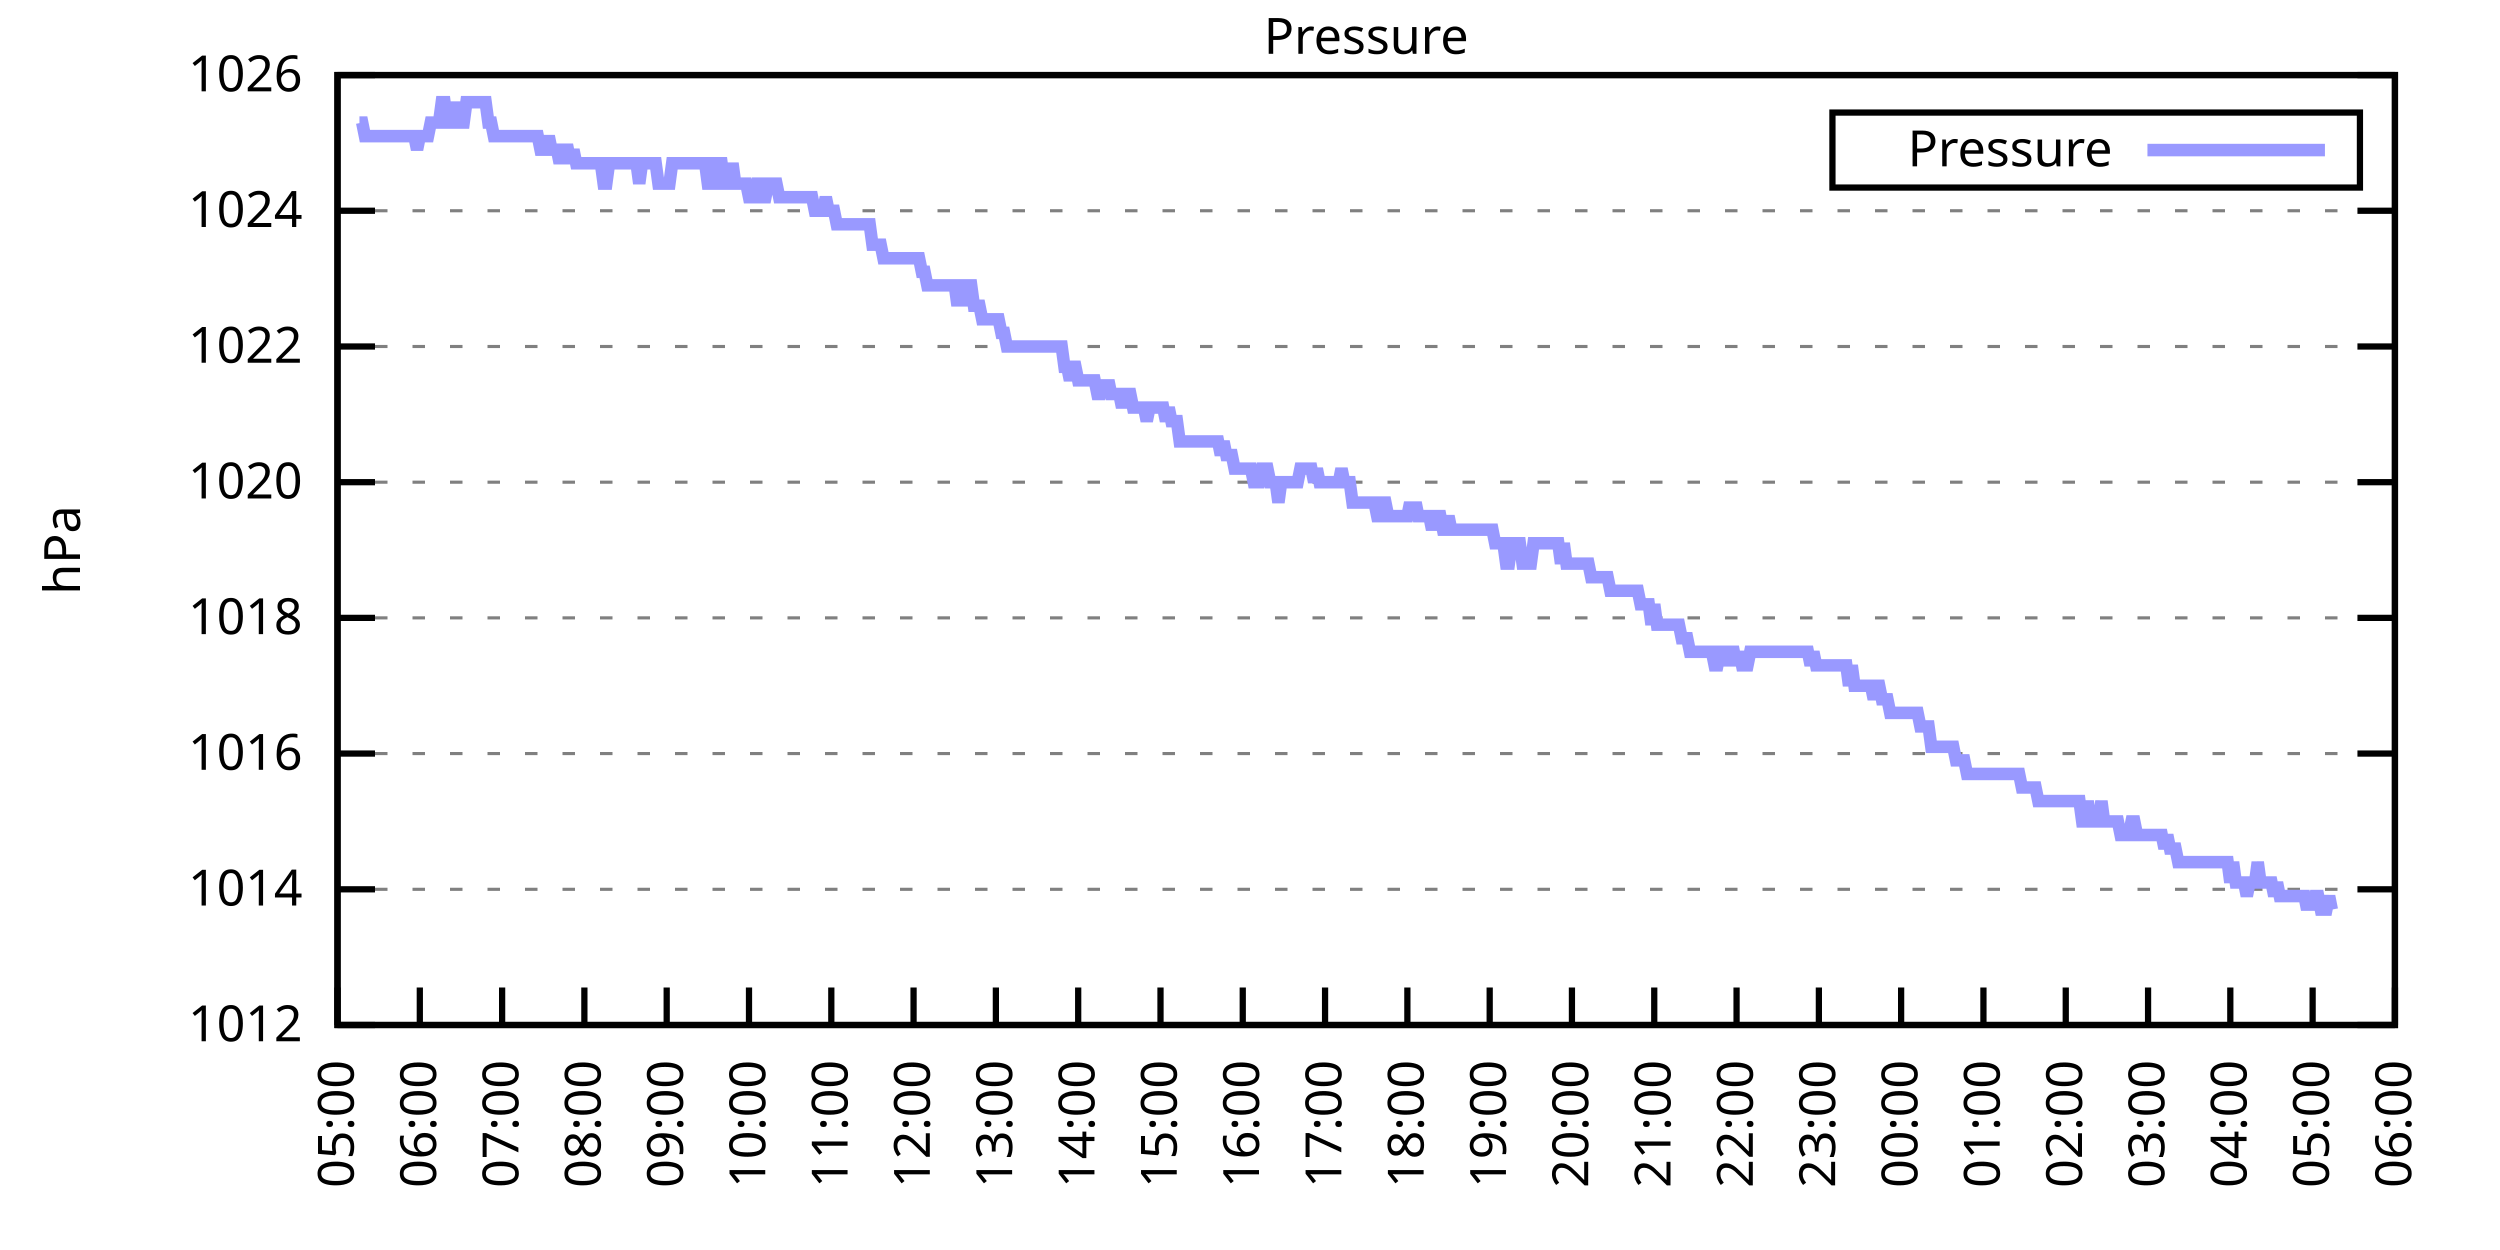
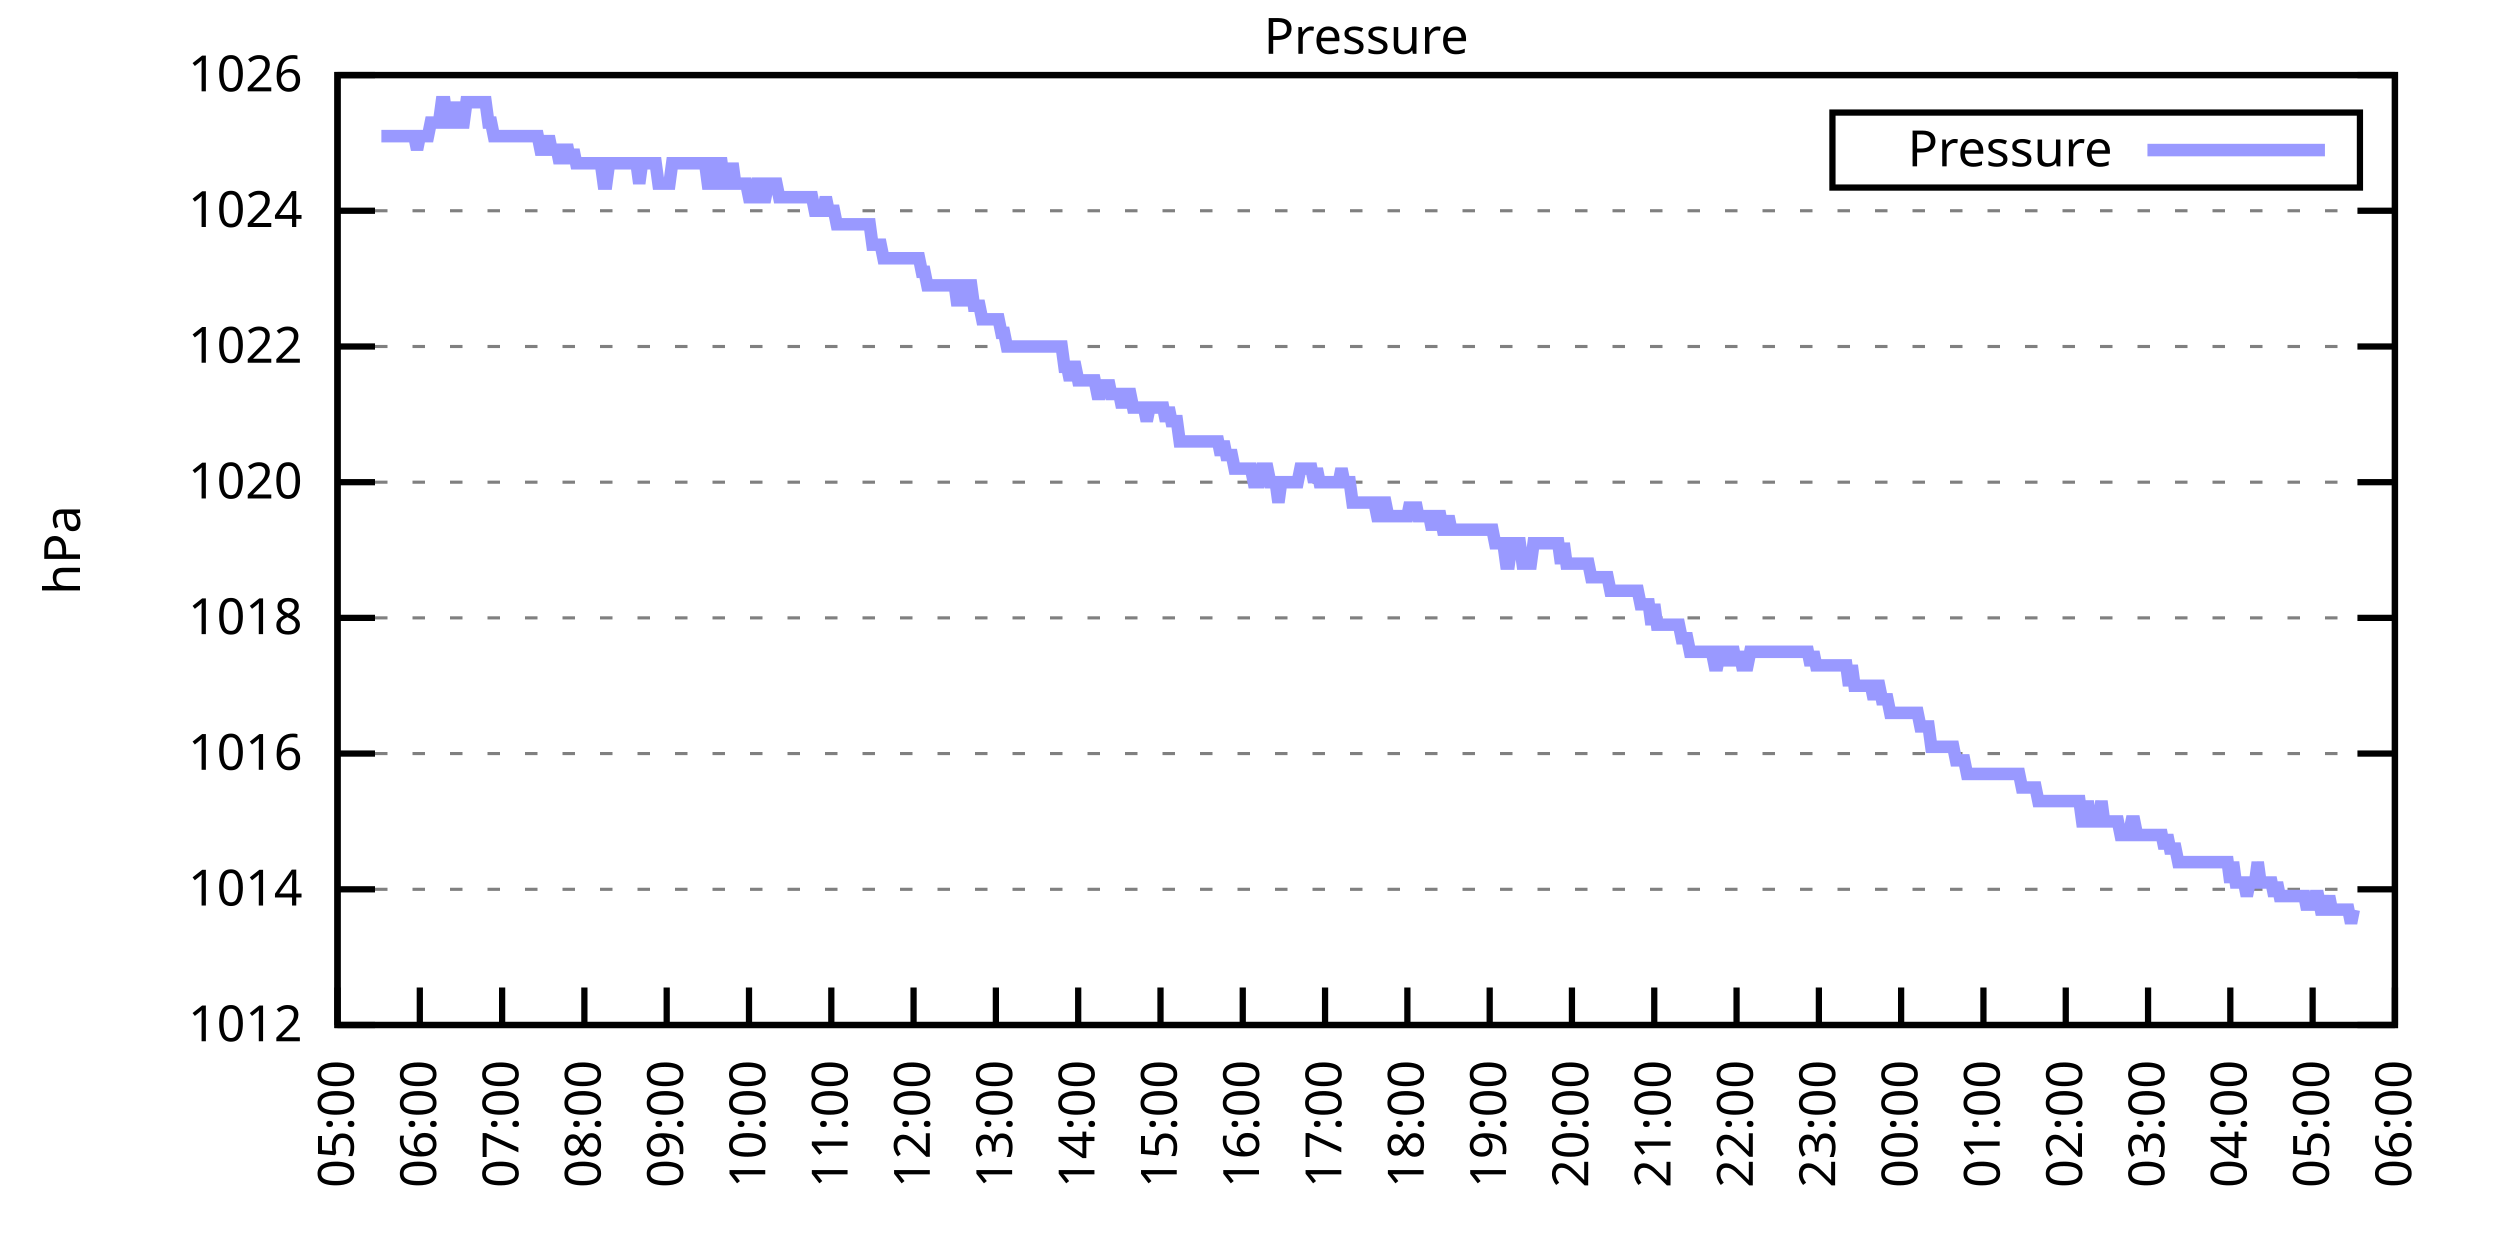
<svg xmlns="http://www.w3.org/2000/svg" xmlns:xlink="http://www.w3.org/1999/xlink" width="400" height="200" viewBox="0 0 400 200">
  <g id="gnuplot_canvas">
    <rect x="0" y="0" width="400" height="200" fill="none" />
    <defs>
      <circle id="gpDot" r="0.5" stroke-width="0.5" stroke="currentColor" />
      <path id="gpPt0" stroke-width="0.333" stroke="currentColor" d="M-1,0 h2 M0,-1 v2" />
      <path id="gpPt1" stroke-width="0.333" stroke="currentColor" d="M-1,-1 L1,1 M1,-1 L-1,1" />
      <path id="gpPt2" stroke-width="0.333" stroke="currentColor" d="M-1,0 L1,0 M0,-1 L0,1 M-1,-1 L1,1 M-1,1 L1,-1" />
      <rect id="gpPt3" stroke-width="0.333" stroke="currentColor" x="-1" y="-1" width="2" height="2" />
      <rect id="gpPt4" stroke-width="0.333" stroke="currentColor" fill="currentColor" x="-1" y="-1" width="2" height="2" />
      <circle id="gpPt5" stroke-width="0.333" stroke="currentColor" cx="0" cy="0" r="1" />
      <use xlink:href="#gpPt5" id="gpPt6" fill="currentColor" stroke="none" />
      <path id="gpPt7" stroke-width="0.333" stroke="currentColor" d="M0,-1.33 L-1.33,0.67 L1.33,0.67 z" />
      <use xlink:href="#gpPt7" id="gpPt8" fill="currentColor" stroke="none" />
      <use xlink:href="#gpPt7" id="gpPt9" stroke="currentColor" transform="rotate(180)" />
      <use xlink:href="#gpPt9" id="gpPt10" fill="currentColor" stroke="none" />
      <use xlink:href="#gpPt3" id="gpPt11" stroke="currentColor" transform="rotate(45)" />
      <use xlink:href="#gpPt11" id="gpPt12" fill="currentColor" stroke="none" />
      <path id="gpPt13" stroke-width="0.333" stroke="currentColor" d="M0,1.330 L1.265,0.411 L0.782,-1.067 L-0.782,-1.076 L-1.265,0.411 z" />
      <use xlink:href="#gpPt13" id="gpPt14" fill="currentColor" stroke="none" />
      <filter id="textbox" filterUnits="objectBoundingBox" x="0" y="0" height="1" width="1">
        <feFlood flood-color="white" flood-opacity="1" result="bgnd" />
        <feComposite in="SourceGraphic" in2="bgnd" operator="atop" />
      </filter>
      <filter id="greybox" filterUnits="objectBoundingBox" x="0" y="0" height="1" width="1">
        <feFlood flood-color="lightgrey" flood-opacity="1" result="grey" />
        <feComposite in="SourceGraphic" in2="grey" operator="atop" />
      </filter>
    </defs>
    <g fill="none" color="white" stroke="currentColor" stroke-width="1.00" stroke-linecap="butt" stroke-linejoin="miter">
</g>
    <g fill="none" color="black" stroke="currentColor" stroke-width="1.00" stroke-linecap="butt" stroke-linejoin="miter">
      <g stroke="none" shape-rendering="crispEdges">
        <polygon fill="rgb(255, 255, 255)" points="54.00,164.00 383.18,164.00 383.18,12.02 54.00,12.02 " />
      </g>
    </g>
    <g fill="none" color="black" stroke="currentColor" stroke-width="1.00" stroke-linecap="butt" stroke-linejoin="miter">
</g>
    <g fill="none" color="black" stroke="black" stroke-width="0.50" stroke-linecap="butt" stroke-linejoin="miter">
</g>
    <g fill="none" color="gray" stroke="currentColor" stroke-width="0.50" stroke-linecap="butt" stroke-linejoin="miter">
      <path stroke="gray" stroke-dasharray="2,4" class="gridline" d="M54.00,164.00 L383.19,164.00  " />
    </g>
    <g fill="none" color="gray" stroke="gray" stroke-width="1.00" stroke-linecap="butt" stroke-linejoin="miter">
</g>
    <g fill="none" color="black" stroke="currentColor" stroke-width="1.00" stroke-linecap="butt" stroke-linejoin="miter">
      <path stroke="black" d="M54.00,164.00 L60.00,164.00 M383.19,164.00 L377.19,164.00  " />
      <g transform="translate(48.40,166.60)" stroke="none" fill="black" font-family="Sans" font-size="8.00" text-anchor="end">
        <text>
          <tspan font-family="Sans"> 1012</tspan>
        </text>
      </g>
    </g>
    <g fill="none" color="black" stroke="currentColor" stroke-width="1.00" stroke-linecap="butt" stroke-linejoin="miter">
</g>
    <g fill="none" color="black" stroke="black" stroke-width="0.50" stroke-linecap="butt" stroke-linejoin="miter">
</g>
    <g fill="none" color="gray" stroke="currentColor" stroke-width="0.50" stroke-linecap="butt" stroke-linejoin="miter">
      <path stroke="gray" stroke-dasharray="2,4" class="gridline" d="M54.00,142.29 L383.19,142.29  " />
    </g>
    <g fill="none" color="gray" stroke="gray" stroke-width="1.00" stroke-linecap="butt" stroke-linejoin="miter">
</g>
    <g fill="none" color="black" stroke="currentColor" stroke-width="1.00" stroke-linecap="butt" stroke-linejoin="miter">
      <path stroke="black" d="M54.00,142.29 L60.00,142.29 M383.19,142.29 L377.19,142.29  " />
      <g transform="translate(48.40,144.89)" stroke="none" fill="black" font-family="Sans" font-size="8.00" text-anchor="end">
        <text>
          <tspan font-family="Sans"> 1014</tspan>
        </text>
      </g>
    </g>
    <g fill="none" color="black" stroke="currentColor" stroke-width="1.00" stroke-linecap="butt" stroke-linejoin="miter">
</g>
    <g fill="none" color="black" stroke="black" stroke-width="0.50" stroke-linecap="butt" stroke-linejoin="miter">
</g>
    <g fill="none" color="gray" stroke="currentColor" stroke-width="0.50" stroke-linecap="butt" stroke-linejoin="miter">
      <path stroke="gray" stroke-dasharray="2,4" class="gridline" d="M54.00,120.57 L383.19,120.57  " />
    </g>
    <g fill="none" color="gray" stroke="gray" stroke-width="1.00" stroke-linecap="butt" stroke-linejoin="miter">
</g>
    <g fill="none" color="black" stroke="currentColor" stroke-width="1.00" stroke-linecap="butt" stroke-linejoin="miter">
      <path stroke="black" d="M54.00,120.57 L60.00,120.57 M383.19,120.57 L377.19,120.57  " />
      <g transform="translate(48.40,123.17)" stroke="none" fill="black" font-family="Sans" font-size="8.00" text-anchor="end">
        <text>
          <tspan font-family="Sans"> 1016</tspan>
        </text>
      </g>
    </g>
    <g fill="none" color="black" stroke="currentColor" stroke-width="1.00" stroke-linecap="butt" stroke-linejoin="miter">
</g>
    <g fill="none" color="black" stroke="black" stroke-width="0.50" stroke-linecap="butt" stroke-linejoin="miter">
</g>
    <g fill="none" color="gray" stroke="currentColor" stroke-width="0.50" stroke-linecap="butt" stroke-linejoin="miter">
      <path stroke="gray" stroke-dasharray="2,4" class="gridline" d="M54.00,98.86 L383.19,98.86  " />
    </g>
    <g fill="none" color="gray" stroke="gray" stroke-width="1.00" stroke-linecap="butt" stroke-linejoin="miter">
</g>
    <g fill="none" color="black" stroke="currentColor" stroke-width="1.00" stroke-linecap="butt" stroke-linejoin="miter">
      <path stroke="black" d="M54.00,98.86 L60.00,98.86 M383.19,98.86 L377.19,98.86  " />
      <g transform="translate(48.40,101.46)" stroke="none" fill="black" font-family="Sans" font-size="8.00" text-anchor="end">
        <text>
          <tspan font-family="Sans"> 1018</tspan>
        </text>
      </g>
    </g>
    <g fill="none" color="black" stroke="currentColor" stroke-width="1.00" stroke-linecap="butt" stroke-linejoin="miter">
</g>
    <g fill="none" color="black" stroke="black" stroke-width="0.50" stroke-linecap="butt" stroke-linejoin="miter">
</g>
    <g fill="none" color="gray" stroke="currentColor" stroke-width="0.50" stroke-linecap="butt" stroke-linejoin="miter">
      <path stroke="gray" stroke-dasharray="2,4" class="gridline" d="M54.00,77.15 L383.19,77.15  " />
    </g>
    <g fill="none" color="gray" stroke="gray" stroke-width="1.00" stroke-linecap="butt" stroke-linejoin="miter">
</g>
    <g fill="none" color="black" stroke="currentColor" stroke-width="1.00" stroke-linecap="butt" stroke-linejoin="miter">
      <path stroke="black" d="M54.00,77.15 L60.00,77.15 M383.19,77.15 L377.19,77.15  " />
      <g transform="translate(48.40,79.75)" stroke="none" fill="black" font-family="Sans" font-size="8.00" text-anchor="end">
        <text>
          <tspan font-family="Sans"> 1020</tspan>
        </text>
      </g>
    </g>
    <g fill="none" color="black" stroke="currentColor" stroke-width="1.00" stroke-linecap="butt" stroke-linejoin="miter">
</g>
    <g fill="none" color="black" stroke="black" stroke-width="0.50" stroke-linecap="butt" stroke-linejoin="miter">
</g>
    <g fill="none" color="gray" stroke="currentColor" stroke-width="0.50" stroke-linecap="butt" stroke-linejoin="miter">
      <path stroke="gray" stroke-dasharray="2,4" class="gridline" d="M54.00,55.44 L383.19,55.44  " />
    </g>
    <g fill="none" color="gray" stroke="gray" stroke-width="1.00" stroke-linecap="butt" stroke-linejoin="miter">
</g>
    <g fill="none" color="black" stroke="currentColor" stroke-width="1.00" stroke-linecap="butt" stroke-linejoin="miter">
      <path stroke="black" d="M54.00,55.44 L60.00,55.44 M383.19,55.44 L377.19,55.44  " />
      <g transform="translate(48.40,58.04)" stroke="none" fill="black" font-family="Sans" font-size="8.00" text-anchor="end">
        <text>
          <tspan font-family="Sans"> 1022</tspan>
        </text>
      </g>
    </g>
    <g fill="none" color="black" stroke="currentColor" stroke-width="1.00" stroke-linecap="butt" stroke-linejoin="miter">
</g>
    <g fill="none" color="black" stroke="black" stroke-width="0.50" stroke-linecap="butt" stroke-linejoin="miter">
</g>
    <g fill="none" color="gray" stroke="currentColor" stroke-width="0.50" stroke-linecap="butt" stroke-linejoin="miter">
      <path stroke="gray" stroke-dasharray="2,4" class="gridline" d="M54.00,33.72 L383.19,33.72  " />
    </g>
    <g fill="none" color="gray" stroke="gray" stroke-width="1.00" stroke-linecap="butt" stroke-linejoin="miter">
</g>
    <g fill="none" color="black" stroke="currentColor" stroke-width="1.00" stroke-linecap="butt" stroke-linejoin="miter">
      <path stroke="black" d="M54.00,33.72 L60.00,33.72 M383.19,33.72 L377.19,33.72  " />
      <g transform="translate(48.40,36.32)" stroke="none" fill="black" font-family="Sans" font-size="8.00" text-anchor="end">
        <text>
          <tspan font-family="Sans"> 1024</tspan>
        </text>
      </g>
    </g>
    <g fill="none" color="black" stroke="currentColor" stroke-width="1.00" stroke-linecap="butt" stroke-linejoin="miter">
</g>
    <g fill="none" color="black" stroke="black" stroke-width="0.50" stroke-linecap="butt" stroke-linejoin="miter">
</g>
    <g fill="none" color="gray" stroke="currentColor" stroke-width="0.50" stroke-linecap="butt" stroke-linejoin="miter">
      <path stroke="gray" stroke-dasharray="2,4" class="gridline" d="M54.00,12.01 L383.19,12.01  " />
    </g>
    <g fill="none" color="gray" stroke="gray" stroke-width="1.00" stroke-linecap="butt" stroke-linejoin="miter">
</g>
    <g fill="none" color="black" stroke="currentColor" stroke-width="1.00" stroke-linecap="butt" stroke-linejoin="miter">
      <path stroke="black" d="M54.00,12.01 L60.00,12.01 M383.19,12.01 L377.19,12.01  " />
      <g transform="translate(48.40,14.61)" stroke="none" fill="black" font-family="Sans" font-size="8.00" text-anchor="end">
        <text>
          <tspan font-family="Sans"> 1026</tspan>
        </text>
      </g>
    </g>
    <g fill="none" color="black" stroke="currentColor" stroke-width="1.00" stroke-linecap="butt" stroke-linejoin="miter">
      <path stroke="black" d="M54.00,164.00 L54.00,158.00  " />
      <g transform="translate(56.60,169.60) rotate(270.00)" stroke="none" fill="black" font-family="Sans" font-size="8.00" text-anchor="end">
        <text>
          <tspan font-family="Sans">05:00</tspan>
        </text>
      </g>
    </g>
    <g fill="none" color="black" stroke="currentColor" stroke-width="1.00" stroke-linecap="butt" stroke-linejoin="miter">
      <path stroke="black" d="M67.17,164.00 L67.17,158.00  " />
      <g transform="translate(69.77,169.60) rotate(270.00)" stroke="none" fill="black" font-family="Sans" font-size="8.00" text-anchor="end">
        <text>
          <tspan font-family="Sans">06:00</tspan>
        </text>
      </g>
    </g>
    <g fill="none" color="black" stroke="currentColor" stroke-width="1.00" stroke-linecap="butt" stroke-linejoin="miter">
      <path stroke="black" d="M80.34,164.00 L80.34,158.00  " />
      <g transform="translate(82.94,169.60) rotate(270.00)" stroke="none" fill="black" font-family="Sans" font-size="8.00" text-anchor="end">
        <text>
          <tspan font-family="Sans">07:00</tspan>
        </text>
      </g>
    </g>
    <g fill="none" color="black" stroke="currentColor" stroke-width="1.00" stroke-linecap="butt" stroke-linejoin="miter">
      <path stroke="black" d="M93.50,164.00 L93.50,158.00  " />
      <g transform="translate(96.10,169.60) rotate(270.00)" stroke="none" fill="black" font-family="Sans" font-size="8.00" text-anchor="end">
        <text>
          <tspan font-family="Sans">08:00</tspan>
        </text>
      </g>
    </g>
    <g fill="none" color="black" stroke="currentColor" stroke-width="1.00" stroke-linecap="butt" stroke-linejoin="miter">
      <path stroke="black" d="M106.67,164.00 L106.67,158.00  " />
      <g transform="translate(109.27,169.60) rotate(270.00)" stroke="none" fill="black" font-family="Sans" font-size="8.00" text-anchor="end">
        <text>
          <tspan font-family="Sans">09:00</tspan>
        </text>
      </g>
    </g>
    <g fill="none" color="black" stroke="currentColor" stroke-width="1.00" stroke-linecap="butt" stroke-linejoin="miter">
      <path stroke="black" d="M119.84,164.00 L119.84,158.00  " />
      <g transform="translate(122.44,169.60) rotate(270.00)" stroke="none" fill="black" font-family="Sans" font-size="8.00" text-anchor="end">
        <text>
          <tspan font-family="Sans">10:00</tspan>
        </text>
      </g>
    </g>
    <g fill="none" color="black" stroke="currentColor" stroke-width="1.00" stroke-linecap="butt" stroke-linejoin="miter">
      <path stroke="black" d="M133.01,164.00 L133.01,158.00  " />
      <g transform="translate(135.61,169.60) rotate(270.00)" stroke="none" fill="black" font-family="Sans" font-size="8.00" text-anchor="end">
        <text>
          <tspan font-family="Sans">11:00</tspan>
        </text>
      </g>
    </g>
    <g fill="none" color="black" stroke="currentColor" stroke-width="1.00" stroke-linecap="butt" stroke-linejoin="miter">
      <path stroke="black" d="M146.17,164.00 L146.17,158.00  " />
      <g transform="translate(148.77,169.60) rotate(270.00)" stroke="none" fill="black" font-family="Sans" font-size="8.00" text-anchor="end">
        <text>
          <tspan font-family="Sans">12:00</tspan>
        </text>
      </g>
    </g>
    <g fill="none" color="black" stroke="currentColor" stroke-width="1.00" stroke-linecap="butt" stroke-linejoin="miter">
      <path stroke="black" d="M159.34,164.00 L159.34,158.00  " />
      <g transform="translate(161.94,169.60) rotate(270.00)" stroke="none" fill="black" font-family="Sans" font-size="8.00" text-anchor="end">
        <text>
          <tspan font-family="Sans">13:00</tspan>
        </text>
      </g>
    </g>
    <g fill="none" color="black" stroke="currentColor" stroke-width="1.00" stroke-linecap="butt" stroke-linejoin="miter">
      <path stroke="black" d="M172.51,164.00 L172.51,158.00  " />
      <g transform="translate(175.11,169.60) rotate(270.00)" stroke="none" fill="black" font-family="Sans" font-size="8.00" text-anchor="end">
        <text>
          <tspan font-family="Sans">14:00</tspan>
        </text>
      </g>
    </g>
    <g fill="none" color="black" stroke="currentColor" stroke-width="1.00" stroke-linecap="butt" stroke-linejoin="miter">
      <path stroke="black" d="M185.68,164.00 L185.68,158.00  " />
      <g transform="translate(188.28,169.60) rotate(270.00)" stroke="none" fill="black" font-family="Sans" font-size="8.00" text-anchor="end">
        <text>
          <tspan font-family="Sans">15:00</tspan>
        </text>
      </g>
    </g>
    <g fill="none" color="black" stroke="currentColor" stroke-width="1.00" stroke-linecap="butt" stroke-linejoin="miter">
      <path stroke="black" d="M198.84,164.00 L198.84,158.00  " />
      <g transform="translate(201.44,169.60) rotate(270.00)" stroke="none" fill="black" font-family="Sans" font-size="8.00" text-anchor="end">
        <text>
          <tspan font-family="Sans">16:00</tspan>
        </text>
      </g>
    </g>
    <g fill="none" color="black" stroke="currentColor" stroke-width="1.00" stroke-linecap="butt" stroke-linejoin="miter">
      <path stroke="black" d="M212.01,164.00 L212.01,158.00  " />
      <g transform="translate(214.61,169.60) rotate(270.00)" stroke="none" fill="black" font-family="Sans" font-size="8.00" text-anchor="end">
        <text>
          <tspan font-family="Sans">17:00</tspan>
        </text>
      </g>
    </g>
    <g fill="none" color="black" stroke="currentColor" stroke-width="1.00" stroke-linecap="butt" stroke-linejoin="miter">
      <path stroke="black" d="M225.18,164.00 L225.18,158.00  " />
      <g transform="translate(227.78,169.60) rotate(270.00)" stroke="none" fill="black" font-family="Sans" font-size="8.00" text-anchor="end">
        <text>
          <tspan font-family="Sans">18:00</tspan>
        </text>
      </g>
    </g>
    <g fill="none" color="black" stroke="currentColor" stroke-width="1.00" stroke-linecap="butt" stroke-linejoin="miter">
      <path stroke="black" d="M238.35,164.00 L238.35,158.00  " />
      <g transform="translate(240.95,169.60) rotate(270.00)" stroke="none" fill="black" font-family="Sans" font-size="8.00" text-anchor="end">
        <text>
          <tspan font-family="Sans">19:00</tspan>
        </text>
      </g>
    </g>
    <g fill="none" color="black" stroke="currentColor" stroke-width="1.00" stroke-linecap="butt" stroke-linejoin="miter">
      <path stroke="black" d="M251.51,164.00 L251.51,158.00  " />
      <g transform="translate(254.11,169.60) rotate(270.00)" stroke="none" fill="black" font-family="Sans" font-size="8.00" text-anchor="end">
        <text>
          <tspan font-family="Sans">20:00</tspan>
        </text>
      </g>
    </g>
    <g fill="none" color="black" stroke="currentColor" stroke-width="1.00" stroke-linecap="butt" stroke-linejoin="miter">
      <path stroke="black" d="M264.68,164.00 L264.68,158.00  " />
      <g transform="translate(267.28,169.60) rotate(270.00)" stroke="none" fill="black" font-family="Sans" font-size="8.00" text-anchor="end">
        <text>
          <tspan font-family="Sans">21:00</tspan>
        </text>
      </g>
    </g>
    <g fill="none" color="black" stroke="currentColor" stroke-width="1.00" stroke-linecap="butt" stroke-linejoin="miter">
      <path stroke="black" d="M277.85,164.00 L277.85,158.00  " />
      <g transform="translate(280.45,169.60) rotate(270.00)" stroke="none" fill="black" font-family="Sans" font-size="8.00" text-anchor="end">
        <text>
          <tspan font-family="Sans">22:00</tspan>
        </text>
      </g>
    </g>
    <g fill="none" color="black" stroke="currentColor" stroke-width="1.00" stroke-linecap="butt" stroke-linejoin="miter">
      <path stroke="black" d="M291.02,164.00 L291.02,158.00  " />
      <g transform="translate(293.62,169.60) rotate(270.00)" stroke="none" fill="black" font-family="Sans" font-size="8.00" text-anchor="end">
        <text>
          <tspan font-family="Sans">23:00</tspan>
        </text>
      </g>
    </g>
    <g fill="none" color="black" stroke="currentColor" stroke-width="1.00" stroke-linecap="butt" stroke-linejoin="miter">
      <path stroke="black" d="M304.18,164.00 L304.18,158.00  " />
      <g transform="translate(306.78,169.60) rotate(270.00)" stroke="none" fill="black" font-family="Sans" font-size="8.00" text-anchor="end">
        <text>
          <tspan font-family="Sans">00:00</tspan>
        </text>
      </g>
    </g>
    <g fill="none" color="black" stroke="currentColor" stroke-width="1.00" stroke-linecap="butt" stroke-linejoin="miter">
      <path stroke="black" d="M317.35,164.00 L317.35,158.00  " />
      <g transform="translate(319.95,169.60) rotate(270.00)" stroke="none" fill="black" font-family="Sans" font-size="8.00" text-anchor="end">
        <text>
          <tspan font-family="Sans">01:00</tspan>
        </text>
      </g>
    </g>
    <g fill="none" color="black" stroke="currentColor" stroke-width="1.00" stroke-linecap="butt" stroke-linejoin="miter">
      <path stroke="black" d="M330.52,164.00 L330.52,158.00  " />
      <g transform="translate(333.12,169.60) rotate(270.00)" stroke="none" fill="black" font-family="Sans" font-size="8.00" text-anchor="end">
        <text>
          <tspan font-family="Sans">02:00</tspan>
        </text>
      </g>
    </g>
    <g fill="none" color="black" stroke="currentColor" stroke-width="1.00" stroke-linecap="butt" stroke-linejoin="miter">
      <path stroke="black" d="M343.69,164.00 L343.69,158.00  " />
      <g transform="translate(346.29,169.60) rotate(270.00)" stroke="none" fill="black" font-family="Sans" font-size="8.00" text-anchor="end">
        <text>
          <tspan font-family="Sans">03:00</tspan>
        </text>
      </g>
    </g>
    <g fill="none" color="black" stroke="currentColor" stroke-width="1.00" stroke-linecap="butt" stroke-linejoin="miter">
      <path stroke="black" d="M356.85,164.00 L356.85,158.00  " />
      <g transform="translate(359.45,169.60) rotate(270.00)" stroke="none" fill="black" font-family="Sans" font-size="8.00" text-anchor="end">
        <text>
          <tspan font-family="Sans">04:00</tspan>
        </text>
      </g>
    </g>
    <g fill="none" color="black" stroke="currentColor" stroke-width="1.00" stroke-linecap="butt" stroke-linejoin="miter">
      <path stroke="black" d="M370.02,164.00 L370.02,158.00  " />
      <g transform="translate(372.62,169.60) rotate(270.00)" stroke="none" fill="black" font-family="Sans" font-size="8.00" text-anchor="end">
        <text>
          <tspan font-family="Sans">05:00</tspan>
        </text>
      </g>
    </g>
    <g fill="none" color="black" stroke="currentColor" stroke-width="1.00" stroke-linecap="butt" stroke-linejoin="miter">
      <path stroke="black" d="M383.19,164.00 L383.19,158.00  " />
      <g transform="translate(385.79,169.60) rotate(270.00)" stroke="none" fill="black" font-family="Sans" font-size="8.00" text-anchor="end">
        <text>
          <tspan font-family="Sans">06:00</tspan>
        </text>
      </g>
    </g>
    <g fill="none" color="black" stroke="currentColor" stroke-width="1.00" stroke-linecap="butt" stroke-linejoin="miter">
</g>
    <g fill="none" color="black" stroke="currentColor" stroke-width="1.00" stroke-linecap="butt" stroke-linejoin="miter">
      <path stroke="black" d="M54.00,12.01 L54.00,164.00 L383.19,164.00 L383.19,12.01 L54.00,12.01 Z  " />
    </g>
    <g fill="none" color="black" stroke="currentColor" stroke-width="1.00" stroke-linecap="butt" stroke-linejoin="miter">
</g>
    <g fill="none" color="black" stroke="currentColor" stroke-width="1.00" stroke-linecap="butt" stroke-linejoin="miter">
      <path stroke="black" d="M293.19,30.01 L293.19,18.01 L377.59,18.01 L377.59,30.01 L293.19,30.01 Z  " />
    </g>
    <g id="Pressure_plot_1">
      <g fill="none" color="white" stroke="black" stroke-width="2.00" stroke-linecap="butt" stroke-linejoin="miter">
</g>
      <g fill="none" color="black" stroke="currentColor" stroke-width="2.00" stroke-linecap="butt" stroke-linejoin="miter">
        <g transform="translate(337.99,26.61)" stroke="none" fill="black" font-family="Sans" font-size="8.00" text-anchor="end">
          <text>
            <tspan font-family="Sans">Pressure</tspan>
          </text>
        </g>
      </g>
      <g fill="none" color="black" stroke="currentColor" stroke-width="2.00" stroke-linecap="butt" stroke-linejoin="miter">
-         <path stroke="rgb(153, 153, 255)" d="M343.59,24.01 L371.99,24.01 M57.51,19.61 L57.95,19.61 L58.39,21.78 L58.83,21.78 L59.27,21.78 L59.71,21.78   L60.14,21.78 L60.58,21.78 L61.02,21.78 L61.46,21.78 L61.90,21.78 L62.34,21.78 L62.78,21.78 L63.22,21.78   L63.66,21.78 L64.10,21.78 L64.53,21.78 L64.97,21.78 L65.41,21.78 L65.85,21.78 L66.29,21.78 L66.73,23.95   L67.17,21.78 L67.61,21.78 L68.05,21.78 L68.48,21.78 L68.92,19.61 L69.36,19.61 L69.80,19.61 L70.24,19.61   L70.68,16.35 L71.12,16.35 L71.56,19.61 L72.00,19.61 L72.43,19.61 L72.87,16.35 L73.31,19.61 L73.75,19.61   L74.19,19.61 L74.63,16.35 L75.07,16.35 L75.51,16.35 L75.95,16.35 L76.38,16.35 L76.82,16.35 L77.26,16.35   L77.70,16.35 L78.14,19.61 L78.58,19.61 L79.02,21.78 L79.46,21.78 L79.90,21.78 L80.34,21.78 L80.77,21.78   L81.21,21.78 L81.65,21.78 L82.09,21.78 L82.53,21.78 L82.97,21.78 L83.41,21.78 L83.85,21.78 L84.29,21.78   L84.72,21.78 L85.16,21.78 L85.60,21.78 L86.04,21.78 L86.48,23.95 L86.92,23.95 L87.36,23.95 L87.80,21.78   L88.24,23.95 L88.67,23.95 L89.11,23.95 L89.55,26.12 L89.99,23.95 L90.43,23.95 L90.87,23.95 L91.31,26.12   L91.75,23.95 L92.19,26.12 L92.62,26.12 L93.06,26.12 L93.50,26.12 L93.94,26.12 L94.38,26.12 L94.82,26.12   L95.26,26.12 L95.70,26.12 L96.14,26.12 L96.58,29.38 L97.01,29.38 L97.45,26.12 L97.89,26.12 L98.33,26.12   L98.77,26.12 L99.21,26.12 L99.65,26.12 L100.09,26.12 L100.53,26.12 L100.96,26.12 L101.40,26.12 L101.84,26.12   L102.28,29.38 L102.72,26.12 L103.16,26.12 L103.60,26.12 L104.04,26.12 L104.48,26.12 L104.91,26.12 L105.35,29.38   L105.79,29.38 L106.23,29.38 L106.67,29.38 L107.11,29.38 L107.55,26.12 L107.99,26.12 L108.43,26.12 L108.87,26.12   L109.30,26.12 L109.74,26.12 L110.18,26.12 L110.62,26.12 L111.06,26.12 L111.50,26.12 L111.94,26.12 L112.38,26.12   L112.82,26.12 L113.25,29.38 L113.69,29.38 L114.13,29.38 L114.57,26.12 L115.01,26.12 L115.45,26.12 L115.89,29.38   L116.33,29.38 L116.77,29.38 L117.20,26.12 L117.64,29.38 L118.08,29.38 L118.52,29.38 L118.96,29.38 L119.40,29.38   L119.84,31.55 L120.28,31.55 L120.72,31.55 L121.15,29.38 L121.59,29.38 L122.03,31.55 L122.47,31.55 L122.91,29.38   L123.35,29.38 L123.79,29.38 L124.23,29.38 L124.67,31.55 L125.11,31.55 L125.54,31.55 L125.98,31.55 L126.42,31.55   L126.86,31.55 L127.30,31.55 L127.74,31.55 L128.18,31.55 L128.62,31.55 L129.06,31.55 L129.49,31.55 L129.93,31.55   L130.37,33.72 L130.81,33.72 L131.25,33.72 L131.69,33.72 L132.13,31.55 L132.57,33.72 L133.01,33.72 L133.44,33.72   L133.88,35.89 L134.32,35.89 L134.76,35.89 L135.20,35.89 L135.64,35.89 L136.08,35.89 L136.52,35.89 L136.96,35.89   L137.39,35.89 L137.83,35.89 L138.27,35.89 L138.71,35.89 L139.15,35.89 L139.59,39.15 L140.03,39.15 L140.47,39.15   L140.91,39.15 L141.35,41.32 L141.78,41.32 L142.22,41.32 L142.66,41.32 L143.10,41.32 L143.54,41.32 L143.98,41.32   L144.42,41.32 L144.86,41.32 L145.30,41.32 L145.73,41.32 L146.17,41.32 L146.61,41.32 L147.05,41.32 L147.49,43.49   L147.93,43.49 L148.37,45.66 L148.81,45.66 L149.25,45.66 L149.68,45.66 L150.12,45.66 L150.56,45.66 L151.00,45.66   L151.44,45.66 L151.88,45.66 L152.32,45.66 L152.76,45.66 L153.20,48.92 L153.63,45.66 L154.07,45.66 L154.51,48.92   L154.95,45.66 L155.39,45.66 L155.83,48.92 L156.27,48.92 L156.71,48.92 L157.15,51.09 L157.59,51.09 L158.02,51.09   L158.46,51.09 L158.90,51.09 L159.34,51.09 L159.78,51.09 L160.22,53.26 L160.66,53.26 L161.10,55.44 L161.54,55.44   L161.97,55.44 L162.41,55.44 L162.85,55.44 L163.29,55.44 L163.73,55.44 L164.17,55.44 L164.61,55.44 L165.05,55.44   L165.49,55.44 L165.92,55.44 L166.36,55.44 L166.80,55.44 L167.24,55.44 L167.68,55.44 L168.12,55.44 L168.56,55.44   L169.00,55.44 L169.44,55.44 L169.87,55.44 L170.31,58.69 L170.75,58.69 L171.19,60.86 L171.63,58.69 L172.07,58.69   L172.51,60.86 L172.95,60.86 L173.39,60.86 L173.83,60.86 L174.26,60.86 L174.70,60.86 L175.14,60.86 L175.58,63.04   L176.02,63.04 L176.46,60.86 L176.90,63.04 L177.34,60.86 L177.78,63.04 L178.21,63.04 L178.65,63.04 L179.09,63.04   L179.53,65.21 L179.97,63.04 L180.41,63.04 L180.85,63.04 L181.29,65.21 L181.73,65.21 L182.16,65.21 L182.60,65.21   L183.04,65.21 L183.48,67.38 L183.92,65.21 L184.36,65.21 L184.80,65.21 L185.24,65.21 L185.68,65.21 L186.11,65.21   L186.55,67.38 L186.99,65.21 L187.43,67.38 L187.87,67.38 L188.31,67.38 L188.75,70.63 L189.19,70.63 L189.63,70.63   L190.07,70.63 L190.50,70.63 L190.94,70.63 L191.38,70.63 L191.82,70.63 L192.26,70.63 L192.70,70.63 L193.14,70.63   L193.58,70.63 L194.02,70.63 L194.45,70.63 L194.89,70.63 L195.33,72.81 L195.77,70.63 L196.21,72.81 L196.65,72.81   L197.09,72.81 L197.53,74.98 L197.97,74.98 L198.40,74.98 L198.84,74.98 L199.28,74.98 L199.72,74.98 L200.16,74.98   L200.60,77.15 L201.04,77.15 L201.48,77.15 L201.92,74.98 L202.35,74.98 L202.79,74.98 L203.23,77.15 L203.67,77.15   L204.11,77.15 L204.55,80.41 L204.99,77.15 L205.43,77.15 L205.87,77.15 L206.31,77.15 L206.74,77.15 L207.18,77.15   L207.62,77.15 L208.06,74.98 L208.50,74.98 L208.94,74.98 L209.38,74.98 L209.82,74.98 L210.26,77.15 L210.69,74.98   L211.13,77.15 L211.57,77.15 L212.01,77.15 L212.45,77.15 L212.89,77.15 L213.33,77.15 L213.77,77.15 L214.21,77.15   L214.64,74.98 L215.08,77.15 L215.52,77.15 L215.96,77.15 L216.40,80.41 L216.84,80.41 L217.28,80.41 L217.72,80.41   L218.16,80.41 L218.60,80.41 L219.03,80.41 L219.47,80.41 L219.91,80.41 L220.35,82.58 L220.79,82.58 L221.23,80.41   L221.67,80.41 L222.11,82.58 L222.55,82.58 L222.98,82.58 L223.42,82.58 L223.86,82.58 L224.30,82.58 L224.74,82.58   L225.18,82.58 L225.62,80.41 L226.06,82.58 L226.50,80.41 L226.93,82.58 L227.37,82.58 L227.81,82.58 L228.25,82.58   L228.69,82.58 L229.13,84.75 L229.57,82.58 L230.01,82.58 L230.45,82.58 L230.88,84.75 L231.32,84.75 L231.76,82.58   L232.20,84.75 L232.64,84.75 L233.08,84.75 L233.52,84.75 L233.96,84.75 L234.40,84.75 L234.84,84.75 L235.27,84.75   L235.71,84.75 L236.15,84.75 L236.59,84.75 L237.03,84.75 L237.47,84.75 L237.91,84.75 L238.35,84.75 L238.79,84.75   L239.22,86.92 L239.66,86.92 L240.10,86.92 L240.54,86.92 L240.98,90.18 L241.42,90.18 L241.86,86.92 L242.30,86.92   L242.74,86.92 L243.17,86.92 L243.61,90.18 L244.05,90.18 L244.49,90.18 L244.93,90.18 L245.37,86.92 L245.81,86.92   L246.25,86.92 L246.69,86.92 L247.12,86.92 L247.56,86.92 L248.00,86.92 L248.44,86.92 L248.88,86.92 L249.32,86.92   L249.76,90.18 L250.20,86.92 L250.64,90.18 L251.08,90.18 L251.51,90.18 L251.95,90.18 L252.39,90.18 L252.83,90.18   L253.27,90.18 L253.71,90.18 L254.15,90.18 L254.59,92.35 L255.03,92.35 L255.46,92.35 L255.90,92.35 L256.34,92.35   L256.78,92.35 L257.22,92.35 L257.66,94.52 L258.10,94.52 L258.54,94.52 L258.98,94.52 L259.41,94.52 L259.85,94.52   L260.29,94.52 L260.73,94.52 L261.17,94.52 L261.61,94.52 L262.05,94.52 L262.49,96.69 L262.93,96.69 L263.36,96.69   L263.80,96.69 L264.24,99.95 L264.68,96.69 L265.12,99.95 L265.56,99.95 L266.00,99.95 L266.44,99.95 L266.88,99.95   L267.32,99.95 L267.75,99.95 L268.19,99.95 L268.63,99.95 L269.07,102.12 L269.51,102.12 L269.95,102.12 L270.39,104.29   L270.83,104.29 L271.27,104.29 L271.70,104.29 L272.14,104.29 L272.58,104.29 L273.02,104.29 L273.46,104.29 L273.90,104.29   L274.34,106.46 L274.78,106.46 L275.22,104.29 L275.65,104.29 L276.09,106.46 L276.53,104.29 L276.97,104.29 L277.41,104.29   L277.85,106.46 L278.29,104.29 L278.73,106.46 L279.17,106.46 L279.60,106.46 L280.04,104.29 L280.48,104.29 L280.92,104.29   L281.36,104.29 L281.80,104.29 L282.24,104.29 L282.68,104.29 L283.12,104.29 L283.56,104.29 L283.99,104.29 L284.43,104.29   L284.87,104.29 L285.31,104.29 L285.75,104.29 L286.19,104.29 L286.63,104.29 L287.07,104.29 L287.51,104.29 L287.94,104.29   L288.38,104.29 L288.82,104.29 L289.26,104.29 L289.70,106.46 L290.14,104.29 L290.58,106.46 L291.02,106.46 L291.46,106.46   L291.89,106.46 L292.33,106.46 L292.77,106.46 L293.21,106.46 L293.65,106.46 L294.09,106.46 L294.53,106.46 L294.97,106.46   L295.41,106.46 L295.84,109.72 L296.28,106.46 L296.72,109.72 L297.16,109.72 L297.60,109.72 L298.04,109.72 L298.48,109.72   L298.92,109.72 L299.36,109.72 L299.80,111.89 L300.23,109.72 L300.67,109.72 L301.11,111.89 L301.55,111.89 L301.99,111.89   L302.43,114.06 L302.87,114.06 L303.31,114.06 L303.75,114.06 L304.18,114.06 L304.62,114.06 L305.06,114.06 L305.50,114.06   L305.94,114.06 L306.38,114.06 L306.82,114.06 L307.26,116.23 L307.70,116.23 L308.13,116.23 L308.57,116.23 L309.01,119.49   L309.45,119.49 L309.89,119.49 L310.33,119.49 L310.77,119.49 L311.21,119.49 L311.65,119.49 L312.08,119.49 L312.52,119.49   L312.96,121.66 L313.40,121.66 L313.84,121.66 L314.28,121.66 L314.72,123.83 L315.16,123.83 L315.60,123.83 L316.04,123.83   L316.47,123.83 L316.91,123.83 L317.35,123.83 L317.79,123.83 L318.23,123.83 L318.67,123.83 L319.11,123.83 L319.55,123.83   L319.99,123.83 L320.42,123.83 L320.86,123.83 L321.30,123.83 L321.74,123.83 L322.18,123.83 L322.62,123.83 L323.06,123.83   L323.50,126.00 L323.94,126.00 L324.37,126.00 L324.81,126.00 L325.25,126.00 L325.69,126.00 L326.13,128.17 L326.57,128.17   L327.01,128.17 L327.45,128.17 L327.89,128.17 L328.33,128.17 L328.76,128.17 L329.20,128.17 L329.64,128.17 L330.08,128.17   L330.52,128.17 L330.96,128.17 L331.40,128.17 L331.84,128.17 L332.28,128.17 L332.71,128.17 L333.15,131.43 L333.59,131.43   L334.03,128.17 L334.47,131.43 L334.91,131.43 L335.35,131.43 L335.79,131.43 L336.23,128.17 L336.66,131.43 L337.10,131.43   L337.54,131.43 L337.98,131.43 L338.42,131.43 L338.86,131.43 L339.30,133.60 L339.74,133.60 L340.18,133.60 L340.61,133.60   L341.05,131.43 L341.49,131.43 L341.93,133.60 L342.37,133.60 L342.81,133.60 L343.25,133.60 L343.69,133.60 L344.13,133.60   L344.57,133.60 L345.00,133.60 L345.44,133.60 L345.88,133.60 L346.32,135.77 L346.76,133.60 L347.20,135.77 L347.64,135.77   L348.08,135.77 L348.52,137.94 L348.95,137.94 L349.39,137.94 L349.83,137.94 L350.27,137.94 L350.71,137.94 L351.15,137.94   L351.59,137.94 L352.03,137.94 L352.47,137.94 L352.90,137.94 L353.34,137.94 L353.78,137.94 L354.22,137.94 L354.66,137.94   L355.10,137.94 L355.54,137.94 L355.98,137.94 L356.42,137.94 L356.85,141.20 L357.29,137.94 L357.73,141.20 L358.17,141.20   L358.61,141.20 L359.05,141.20 L359.49,143.37 L359.93,141.20 L360.37,141.20 L360.81,141.20 L361.24,137.94 L361.68,141.20   L362.12,141.20 L362.56,141.20 L363.00,141.20 L363.44,141.20 L363.88,143.37 L364.32,141.20 L364.76,143.37 L365.19,143.37   L365.63,143.37 L366.07,143.37 L366.51,143.37 L366.95,143.37 L367.39,143.37 L367.83,143.37 L368.27,143.37 L368.71,143.37   L369.14,145.54 L369.58,143.37 L370.02,145.54 L370.46,143.37 L370.90,143.37 L371.34,145.54 L371.78,145.54 L372.22,145.54   L372.66,143.37 L373.09,145.54  " />
+         <path stroke="rgb(153, 153, 255)" d="M343.59,24.01 L371.99,24.01 M61.02,21.78 L61.46,21.78 L61.90,21.78 L62.34,21.78 L62.78,21.78 L63.22,21.78   L63.66,21.78 L64.10,21.78 L64.53,21.78 L64.97,21.78 L65.41,21.78 L65.85,21.78 L66.29,21.78 L66.73,23.95   L67.17,21.78 L67.61,21.78 L68.05,21.78 L68.48,21.78 L68.92,19.61 L69.36,19.61 L69.80,19.61 L70.24,19.61   L70.68,16.35 L71.12,16.35 L71.56,19.61 L72.00,19.61 L72.43,19.61 L72.87,16.35 L73.31,19.61 L73.75,19.61   L74.19,19.61 L74.63,16.35 L75.07,16.35 L75.51,16.35 L75.95,16.35 L76.38,16.35 L76.82,16.35 L77.26,16.35   L77.70,16.35 L78.14,19.61 L78.58,19.61 L79.02,21.78 L79.46,21.78 L79.90,21.78 L80.34,21.78 L80.77,21.78   L81.21,21.78 L81.65,21.78 L82.09,21.78 L82.53,21.78 L82.97,21.78 L83.41,21.78 L83.85,21.78 L84.29,21.78   L84.72,21.78 L85.16,21.78 L85.60,21.78 L86.04,21.78 L86.48,23.95 L86.92,23.95 L87.36,23.95 L87.80,21.78   L88.24,23.95 L88.67,23.95 L89.11,23.95 L89.55,26.12 L89.99,23.95 L90.43,23.95 L90.87,23.95 L91.31,26.12   L91.75,23.95 L92.19,26.12 L92.62,26.12 L93.06,26.12 L93.50,26.12 L93.94,26.12 L94.38,26.12 L94.82,26.12   L95.26,26.12 L95.70,26.12 L96.14,26.12 L96.58,29.38 L97.01,29.38 L97.45,26.12 L97.89,26.12 L98.33,26.12   L98.77,26.12 L99.21,26.12 L99.65,26.12 L100.09,26.12 L100.53,26.12 L100.96,26.12 L101.40,26.12 L101.84,26.12   L102.28,29.38 L102.72,26.12 L103.16,26.12 L103.60,26.12 L104.04,26.12 L104.48,26.12 L104.91,26.12 L105.35,29.38   L105.79,29.38 L106.23,29.38 L106.67,29.38 L107.11,29.38 L107.55,26.12 L107.99,26.12 L108.43,26.12 L108.87,26.12   L109.30,26.12 L109.74,26.12 L110.18,26.12 L110.62,26.12 L111.06,26.12 L111.50,26.12 L111.94,26.12 L112.38,26.12   L112.82,26.12 L113.25,29.38 L113.69,29.38 L114.13,29.38 L114.57,26.12 L115.01,26.12 L115.45,26.12 L115.89,29.38   L116.33,29.38 L116.77,29.38 L117.20,26.12 L117.64,29.38 L118.08,29.38 L118.52,29.38 L118.96,29.38 L119.40,29.38   L119.84,31.55 L120.28,31.55 L120.72,31.55 L121.15,29.38 L121.59,29.38 L122.03,31.55 L122.47,31.55 L122.91,29.38   L123.35,29.38 L123.79,29.38 L124.23,29.38 L124.67,31.55 L125.11,31.55 L125.54,31.55 L125.98,31.55 L126.42,31.55   L126.86,31.55 L127.30,31.55 L127.74,31.55 L128.18,31.55 L128.62,31.55 L129.06,31.55 L129.49,31.55 L129.93,31.55   L130.37,33.72 L130.81,33.72 L131.25,33.72 L131.69,33.72 L132.13,31.55 L132.57,33.72 L133.01,33.72 L133.44,33.72   L133.88,35.89 L134.32,35.89 L134.76,35.89 L135.20,35.89 L135.64,35.89 L136.08,35.89 L136.52,35.89 L136.96,35.89   L137.39,35.89 L137.83,35.89 L138.27,35.89 L138.71,35.89 L139.15,35.89 L139.59,39.15 L140.03,39.15 L140.47,39.15   L140.91,39.15 L141.35,41.32 L141.78,41.32 L142.22,41.32 L142.66,41.32 L143.10,41.32 L143.54,41.32 L143.98,41.32   L144.42,41.32 L144.86,41.32 L145.30,41.32 L145.73,41.32 L146.17,41.32 L146.61,41.32 L147.05,41.32 L147.49,43.49   L147.93,43.49 L148.37,45.66 L148.81,45.66 L149.25,45.66 L149.68,45.66 L150.12,45.66 L150.56,45.66 L151.00,45.66   L151.44,45.66 L151.88,45.66 L152.32,45.66 L152.76,45.66 L153.20,48.92 L153.63,45.66 L154.07,45.66 L154.51,48.92   L154.95,45.66 L155.39,45.66 L155.83,48.92 L156.27,48.92 L156.71,48.92 L157.15,51.09 L157.59,51.09 L158.02,51.09   L158.46,51.09 L158.90,51.09 L159.34,51.09 L159.78,51.09 L160.22,53.26 L160.66,53.26 L161.10,55.44 L161.54,55.44   L161.97,55.44 L162.41,55.44 L162.85,55.44 L163.29,55.44 L163.73,55.44 L164.17,55.44 L164.61,55.44 L165.05,55.44   L165.49,55.44 L165.92,55.44 L166.36,55.44 L166.80,55.44 L167.24,55.44 L167.68,55.44 L168.12,55.44 L168.56,55.44   L169.00,55.44 L169.44,55.44 L169.87,55.44 L170.31,58.69 L170.75,58.69 L171.19,60.86 L171.63,58.69 L172.07,58.69   L172.51,60.86 L172.95,60.86 L173.39,60.86 L173.83,60.86 L174.26,60.86 L174.70,60.86 L175.14,60.86 L175.58,63.04   L176.02,63.04 L176.46,60.86 L176.90,63.04 L177.34,60.86 L177.78,63.04 L178.21,63.04 L178.65,63.04 L179.09,63.04   L179.53,65.21 L179.97,63.04 L180.41,63.04 L180.85,63.04 L181.29,65.21 L181.73,65.21 L182.16,65.21 L182.60,65.21   L183.04,65.21 L183.48,67.38 L183.92,65.21 L184.36,65.21 L184.80,65.21 L185.24,65.21 L185.68,65.21 L186.11,65.21   L186.55,67.38 L186.99,65.21 L187.43,67.38 L187.87,67.38 L188.31,67.38 L188.75,70.63 L189.19,70.63 L189.63,70.63   L190.07,70.63 L190.50,70.63 L190.94,70.63 L191.38,70.63 L191.82,70.63 L192.26,70.63 L192.70,70.63 L193.14,70.63   L193.58,70.63 L194.02,70.63 L194.45,70.63 L194.89,70.63 L195.33,72.81 L195.77,70.63 L196.21,72.81 L196.65,72.81   L197.09,72.81 L197.53,74.98 L197.97,74.98 L198.40,74.98 L198.84,74.98 L199.28,74.98 L199.72,74.98 L200.16,74.98   L200.60,77.15 L201.04,77.15 L201.48,77.15 L201.92,74.98 L202.35,74.98 L202.79,74.98 L203.23,77.15 L203.67,77.15   L204.11,77.15 L204.55,80.41 L204.99,77.15 L205.43,77.15 L205.87,77.15 L206.31,77.15 L206.74,77.15 L207.18,77.15   L207.62,77.15 L208.06,74.98 L208.50,74.98 L208.94,74.98 L209.38,74.98 L209.82,74.98 L210.26,77.15 L210.69,74.98   L211.13,77.15 L211.57,77.15 L212.01,77.15 L212.45,77.15 L212.89,77.15 L213.33,77.15 L213.77,77.15 L214.21,77.15   L214.64,74.98 L215.08,77.15 L215.52,77.15 L215.96,77.15 L216.40,80.41 L216.84,80.41 L217.28,80.41 L217.72,80.41   L218.16,80.41 L218.60,80.41 L219.03,80.41 L219.47,80.41 L219.91,80.41 L220.35,82.58 L220.79,82.58 L221.23,80.41   L221.67,80.41 L222.11,82.58 L222.55,82.58 L222.98,82.58 L223.42,82.58 L223.86,82.58 L224.30,82.58 L224.74,82.58   L225.18,82.58 L225.62,80.41 L226.06,82.58 L226.50,80.41 L226.93,82.58 L227.37,82.58 L227.81,82.58 L228.25,82.58   L228.69,82.58 L229.13,84.75 L229.57,82.58 L230.01,82.58 L230.45,82.58 L230.88,84.75 L231.32,84.75 L231.76,82.58   L232.20,84.75 L232.64,84.75 L233.08,84.75 L233.52,84.75 L233.96,84.75 L234.40,84.75 L234.84,84.75 L235.27,84.75   L235.71,84.75 L236.15,84.75 L236.59,84.75 L237.03,84.75 L237.47,84.75 L237.91,84.75 L238.35,84.75 L238.79,84.75   L239.22,86.92 L239.66,86.92 L240.10,86.92 L240.54,86.92 L240.98,90.18 L241.42,90.18 L241.86,86.92 L242.30,86.92   L242.74,86.92 L243.17,86.92 L243.61,90.18 L244.05,90.18 L244.49,90.18 L244.93,90.18 L245.37,86.92 L245.81,86.92   L246.25,86.92 L246.69,86.92 L247.12,86.92 L247.56,86.92 L248.00,86.92 L248.44,86.92 L248.88,86.92 L249.32,86.92   L249.76,90.18 L250.20,86.92 L250.64,90.18 L251.08,90.18 L251.51,90.18 L251.95,90.18 L252.39,90.18 L252.83,90.18   L253.27,90.18 L253.71,90.18 L254.15,90.18 L254.59,92.35 L255.03,92.35 L255.46,92.35 L255.90,92.35 L256.34,92.35   L256.78,92.35 L257.22,92.35 L257.66,94.52 L258.10,94.52 L258.54,94.52 L258.98,94.52 L259.41,94.52 L259.85,94.52   L260.29,94.52 L260.73,94.52 L261.17,94.52 L261.61,94.52 L262.05,94.52 L262.49,96.69 L262.93,96.69 L263.36,96.69   L263.80,96.69 L264.24,99.95 L264.68,96.69 L265.12,99.95 L265.56,99.95 L266.00,99.95 L266.44,99.95 L266.88,99.95   L267.32,99.95 L267.75,99.95 L268.19,99.95 L268.63,99.95 L269.07,102.12 L269.51,102.12 L269.95,102.12 L270.39,104.29   L270.83,104.29 L271.27,104.29 L271.70,104.29 L272.14,104.29 L272.58,104.29 L273.02,104.29 L273.46,104.29 L273.90,104.29   L274.34,106.46 L274.78,106.46 L275.22,104.29 L275.65,104.29 L276.09,106.46 L276.53,104.29 L276.97,104.29 L277.41,104.29   L277.85,106.46 L278.29,104.29 L278.73,106.46 L279.17,106.46 L279.60,106.46 L280.04,104.29 L280.48,104.29 L280.92,104.29   L281.36,104.29 L281.80,104.29 L282.24,104.29 L282.68,104.29 L283.12,104.29 L283.56,104.29 L283.99,104.29 L284.43,104.29   L284.87,104.29 L285.31,104.29 L285.75,104.29 L286.19,104.29 L286.63,104.29 L287.07,104.29 L287.51,104.29 L287.94,104.29   L288.38,104.29 L288.82,104.29 L289.26,104.29 L289.70,106.46 L290.14,104.29 L290.58,106.46 L291.02,106.46 L291.46,106.46   L291.89,106.46 L292.33,106.46 L292.77,106.46 L293.21,106.46 L293.65,106.46 L294.09,106.46 L294.53,106.46 L294.97,106.46   L295.41,106.46 L295.84,109.72 L296.28,106.46 L296.72,109.72 L297.16,109.72 L297.60,109.72 L298.04,109.72 L298.48,109.72   L298.92,109.72 L299.36,109.72 L299.80,111.89 L300.23,109.72 L300.67,109.72 L301.11,111.89 L301.55,111.89 L301.99,111.89   L302.43,114.06 L302.87,114.06 L303.31,114.06 L303.75,114.06 L304.18,114.06 L304.62,114.06 L305.06,114.06 L305.50,114.06   L305.94,114.06 L306.38,114.06 L306.82,114.06 L307.26,116.23 L307.70,116.23 L308.13,116.23 L308.57,116.23 L309.01,119.49   L309.45,119.49 L309.89,119.49 L310.33,119.49 L310.77,119.49 L311.21,119.49 L311.65,119.49 L312.08,119.49 L312.52,119.49   L312.96,121.66 L313.40,121.66 L313.84,121.66 L314.28,121.66 L314.72,123.83 L315.16,123.83 L315.60,123.83 L316.04,123.83   L316.47,123.83 L316.91,123.83 L317.35,123.83 L317.79,123.83 L318.23,123.83 L318.67,123.83 L319.11,123.83 L319.55,123.83   L319.99,123.83 L320.42,123.83 L320.86,123.83 L321.30,123.83 L321.74,123.83 L322.18,123.83 L322.62,123.83 L323.06,123.83   L323.50,126.00 L323.94,126.00 L324.37,126.00 L324.81,126.00 L325.25,126.00 L325.69,126.00 L326.13,128.17 L326.57,128.17   L327.01,128.17 L327.45,128.17 L327.89,128.17 L328.33,128.17 L328.76,128.17 L329.20,128.17 L329.64,128.17 L330.08,128.17   L330.52,128.17 L330.96,128.17 L331.40,128.17 L331.84,128.17 L332.28,128.17 L332.71,128.17 L333.15,131.43 L333.59,131.43   L334.03,128.17 L334.47,131.43 L334.91,131.43 L335.35,131.43 L335.79,131.43 L336.23,128.17 L336.66,131.43 L337.10,131.43   L337.54,131.43 L337.98,131.43 L338.42,131.43 L338.86,131.43 L339.30,133.60 L339.74,133.60 L340.18,133.60 L340.61,133.60   L341.05,131.43 L341.49,131.43 L341.93,133.60 L342.37,133.60 L342.81,133.60 L343.25,133.60 L343.69,133.60 L344.13,133.60   L344.57,133.60 L345.00,133.60 L345.44,133.60 L345.88,133.60 L346.32,135.77 L346.76,133.60 L347.20,135.77 L347.64,135.77   L348.08,135.77 L348.52,137.94 L348.95,137.94 L349.39,137.94 L349.83,137.94 L350.27,137.94 L350.71,137.94 L351.15,137.94   L351.59,137.94 L352.03,137.94 L352.47,137.94 L352.90,137.94 L353.34,137.94 L353.78,137.94 L354.22,137.94 L354.66,137.94   L355.10,137.94 L355.54,137.94 L355.98,137.94 L356.42,137.94 L356.85,141.20 L357.29,137.94 L357.73,141.20 L358.17,141.20   L358.61,141.20 L359.05,141.20 L359.49,143.37 L359.93,141.20 L360.37,141.20 L360.81,141.20 L361.24,137.94 L361.68,141.20   L362.12,141.20 L362.56,141.20 L363.00,141.20 L363.44,141.20 L363.88,143.37 L364.32,141.20 L364.76,143.37 L365.19,143.37   L365.63,143.37 L366.07,143.37 L366.51,143.37 L366.95,143.37 L367.39,143.37 L367.83,143.37 L368.27,143.37 L368.71,143.37   L369.14,145.54 L369.58,143.37 L370.02,145.54 L370.46,143.37 L370.90,143.37 L371.34,145.54 L371.78,145.54 L372.22,145.54   L372.66,143.37 L373.09,145.54 L373.53,145.54 L373.97,145.54 L374.41,145.54 L374.85,145.54 L375.29,145.54 L375.73,145.54   L376.17,147.72 L376.61,145.54  " />
      </g>
    </g>
    <g fill="none" color="black" stroke="currentColor" stroke-width="2.00" stroke-linecap="butt" stroke-linejoin="miter">
</g>
    <g fill="none" color="black" stroke="black" stroke-width="1.00" stroke-linecap="butt" stroke-linejoin="miter">
</g>
    <g fill="none" color="black" stroke="currentColor" stroke-width="1.00" stroke-linecap="butt" stroke-linejoin="miter">
      <path stroke="black" d="M54.00,12.01 L54.00,164.00 L383.19,164.00 L383.19,12.01 L54.00,12.01 Z  " />
      <g transform="translate(12.80,88.01) rotate(270.00)" stroke="none" fill="black" font-family="Sans" font-size="8.00" text-anchor="middle">
        <text>
          <tspan font-family="Sans">hPa</tspan>
        </text>
      </g>
    </g>
    <g fill="none" color="black" stroke="currentColor" stroke-width="1.00" stroke-linecap="butt" stroke-linejoin="miter">
</g>
    <g fill="none" color="black" stroke="currentColor" stroke-width="1.00" stroke-linecap="butt" stroke-linejoin="miter">
      <g transform="translate(218.59,8.61)" stroke="none" fill="black" font-family="Sans" font-size="8.00" text-anchor="middle">
        <text>
          <tspan font-family="Sans">Pressure</tspan>
        </text>
      </g>
    </g>
    <g fill="none" color="black" stroke="currentColor" stroke-width="1.00" stroke-linecap="butt" stroke-linejoin="miter">
</g>
  </g>
</svg>
